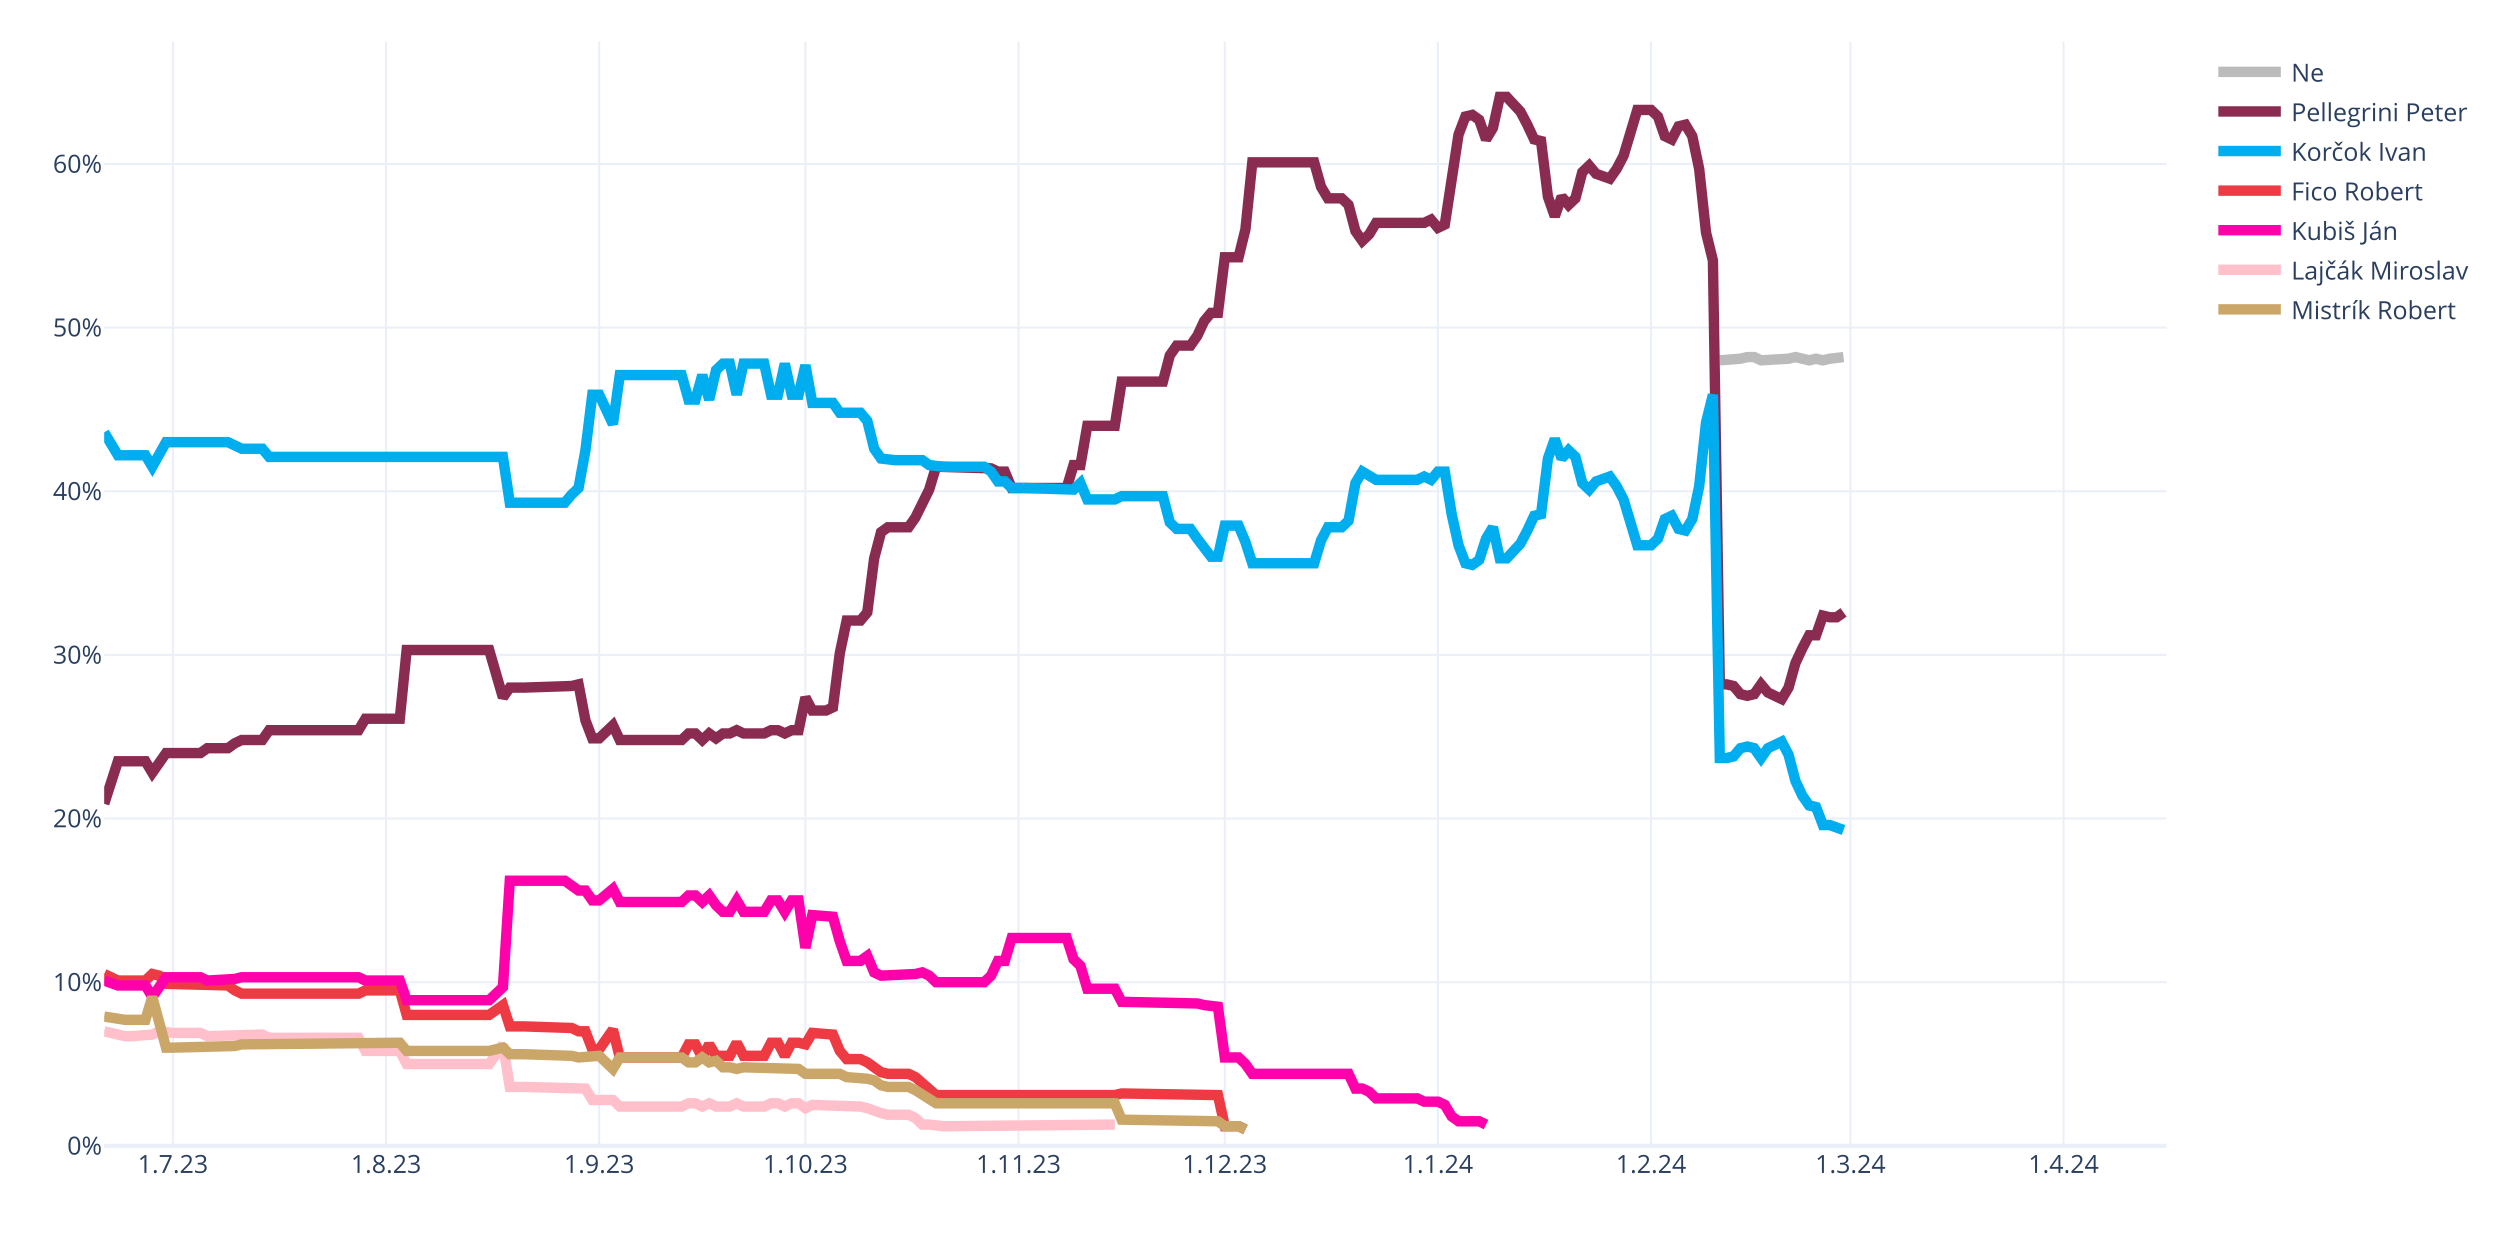
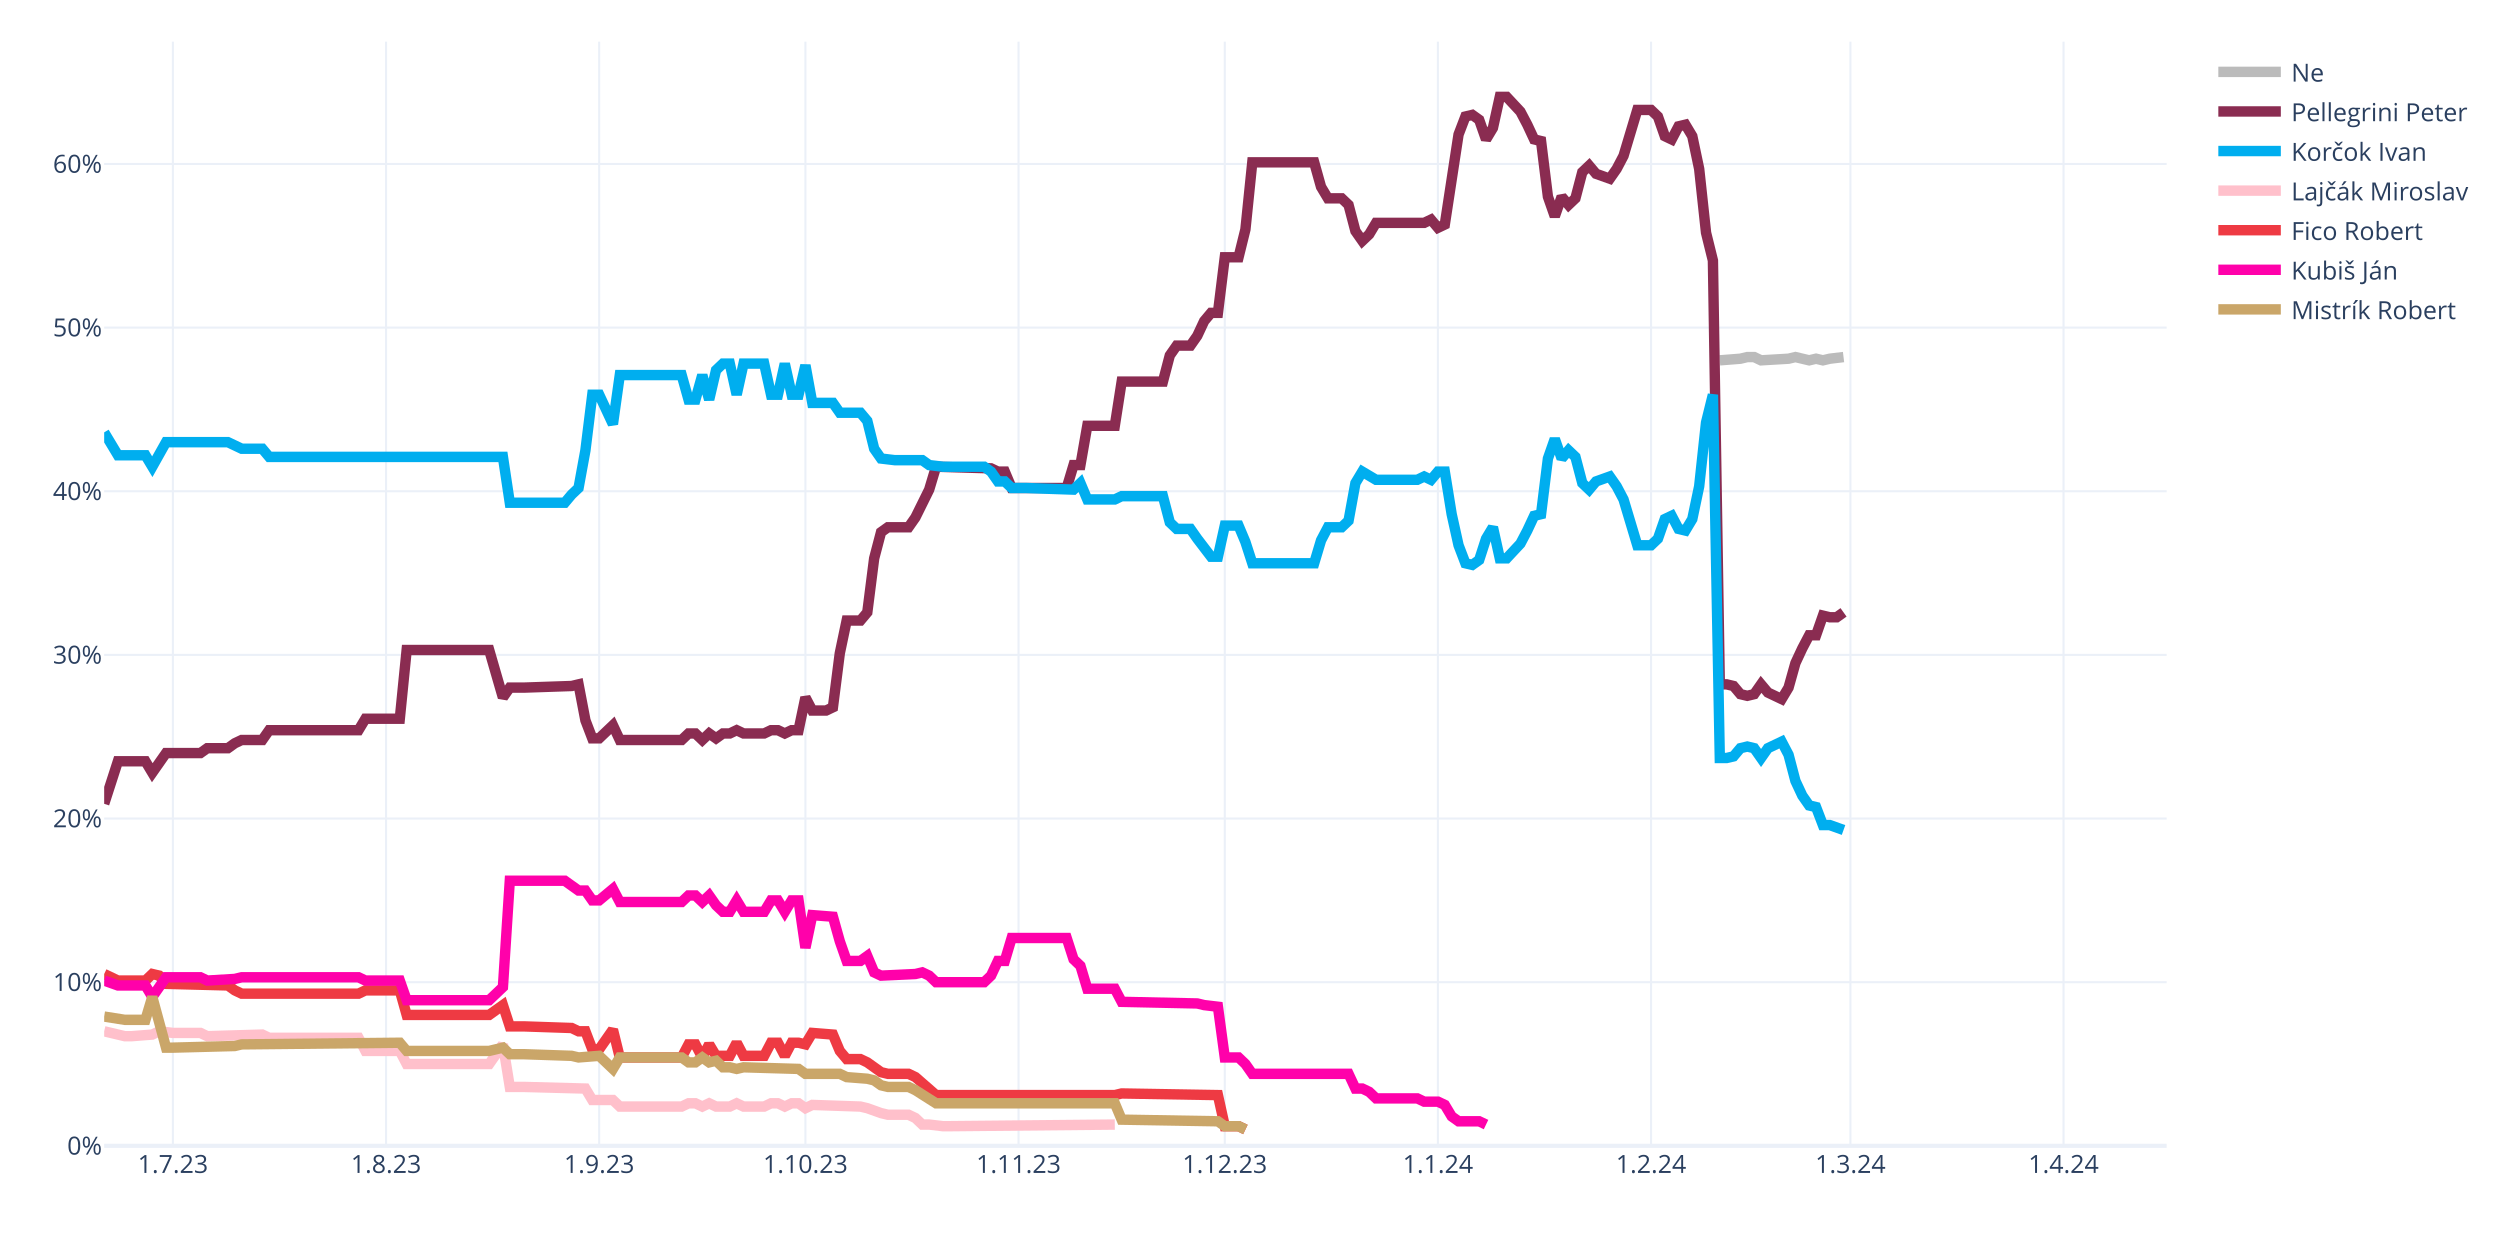
<svg xmlns="http://www.w3.org/2000/svg" class="main-svg" width="1200" height="600" style="" viewBox="0 0 1200 600">
  <rect x="0" y="0" width="1200" height="600" style="fill: rgb(255, 255, 255); fill-opacity: 1;" />
-   <defs id="defs-255334">
+   <defs id="defs-4c930d">
    <g class="clips">
-       <clipPath id="clip255334xyplot" class="plotclip">
+       <clipPath id="clip4c930dxyplot" class="plotclip">
        <rect width="990" height="530" />
      </clipPath>
-       <clipPath class="axesclip" id="clip255334x">
+       <clipPath class="axesclip" id="clip4c930dx">
        <rect x="50" y="0" width="990" height="600" />
      </clipPath>
-       <clipPath class="axesclip" id="clip255334y">
+       <clipPath class="axesclip" id="clip4c930dy">
        <rect x="0" y="20" width="1200" height="530" />
      </clipPath>
-       <clipPath class="axesclip" id="clip255334xy">
+       <clipPath class="axesclip" id="clip4c930dxy">
        <rect x="50" y="20" width="990" height="530" />
      </clipPath>
    </g>
    <g class="gradients" />
    <g class="patterns" />
  </defs>
  <g class="bglayer" />
  <g class="layer-below">
    <g class="imagelayer" />
    <g class="shapelayer" />
  </g>
  <g class="cartesianlayer">
    <g class="subplot xy">
      <g class="layer-subplot">
        <g class="shapelayer" />
        <g class="imagelayer" />
      </g>
      <g class="minor-gridlayer">
        <g class="x" />
        <g class="y" />
      </g>
      <g class="gridlayer">
        <g class="x">
          <path class="xgrid crisp" transform="translate(83,0)" d="M0,20v530" style="stroke: rgb(235, 240, 248); stroke-opacity: 1; stroke-width: 1px;" />
          <path class="xgrid crisp" transform="translate(185.3,0)" d="M0,20v530" style="stroke: rgb(235, 240, 248); stroke-opacity: 1; stroke-width: 1px;" />
          <path class="xgrid crisp" transform="translate(287.6,0)" d="M0,20v530" style="stroke: rgb(235, 240, 248); stroke-opacity: 1; stroke-width: 1px;" />
          <path class="xgrid crisp" transform="translate(386.6,0)" d="M0,20v530" style="stroke: rgb(235, 240, 248); stroke-opacity: 1; stroke-width: 1px;" />
          <path class="xgrid crisp" transform="translate(488.9,0)" d="M0,20v530" style="stroke: rgb(235, 240, 248); stroke-opacity: 1; stroke-width: 1px;" />
          <path class="xgrid crisp" transform="translate(587.9,0)" d="M0,20v530" style="stroke: rgb(235, 240, 248); stroke-opacity: 1; stroke-width: 1px;" />
          <path class="xgrid crisp" transform="translate(690.2,0)" d="M0,20v530" style="stroke: rgb(235, 240, 248); stroke-opacity: 1; stroke-width: 1px;" />
          <path class="xgrid crisp" transform="translate(792.5,0)" d="M0,20v530" style="stroke: rgb(235, 240, 248); stroke-opacity: 1; stroke-width: 1px;" />
          <path class="xgrid crisp" transform="translate(888.2,0)" d="M0,20v530" style="stroke: rgb(235, 240, 248); stroke-opacity: 1; stroke-width: 1px;" />
          <path class="xgrid crisp" transform="translate(990.5,0)" d="M0,20v530" style="stroke: rgb(235, 240, 248); stroke-opacity: 1; stroke-width: 1px;" />
        </g>
        <g class="y">
          <path class="ygrid crisp" transform="translate(0,471.45)" d="M50,0h990" style="stroke: rgb(235, 240, 248); stroke-opacity: 1; stroke-width: 1px;" />
          <path class="ygrid crisp" transform="translate(0,392.9)" d="M50,0h990" style="stroke: rgb(235, 240, 248); stroke-opacity: 1; stroke-width: 1px;" />
          <path class="ygrid crisp" transform="translate(0,314.35)" d="M50,0h990" style="stroke: rgb(235, 240, 248); stroke-opacity: 1; stroke-width: 1px;" />
          <path class="ygrid crisp" transform="translate(0,235.8)" d="M50,0h990" style="stroke: rgb(235, 240, 248); stroke-opacity: 1; stroke-width: 1px;" />
          <path class="ygrid crisp" transform="translate(0,157.25)" d="M50,0h990" style="stroke: rgb(235, 240, 248); stroke-opacity: 1; stroke-width: 1px;" />
          <path class="ygrid crisp" transform="translate(0,78.71)" d="M50,0h990" style="stroke: rgb(235, 240, 248); stroke-opacity: 1; stroke-width: 1px;" />
        </g>
      </g>
      <g class="zerolinelayer">
        <path class="yzl zl crisp" transform="translate(0,550)" d="M50,0h990" style="stroke: rgb(235, 240, 248); stroke-opacity: 1; stroke-width: 2px;" />
      </g>
      <path class="xlines-below" />
      <path class="ylines-below" />
      <g class="overlines-below" />
      <g class="xaxislayer-below" />
      <g class="yaxislayer-below" />
      <g class="overaxes-below" />
-       <g class="plot" transform="translate(50,20)" clip-path="url(#clip255334xyplot)">
+       <g class="plot" transform="translate(50,20)" clip-path="url(#clip4c930dxyplot)">
        <g class="scatterlayer mlayer">
-           <g class="trace scatter traceedfe3c" style="stroke-miterlimit: 2; opacity: 1;">
+           <g class="trace scatter trace5ab8d5" style="stroke-miterlimit: 2; opacity: 1;">
            <g class="fills" />
            <g class="errorbars" />
            <g class="lines">
              <path class="js-line" d="M775.5,152.96L785.4,152.18L788.7,151.39L792,151.39L795.3,152.96L808.5,152.18L811.8,151.39L818.4,152.96L821.7,152.18L825,152.96L828.3,152.18L834.9,151.39" style="vector-effect: none; fill: none; stroke: rgb(187, 187, 187); stroke-opacity: 1; stroke-width: 5px; opacity: 1;" />
            </g>
            <g class="points" />
            <g class="text" />
          </g>
-           <g class="trace scatter tracebe0eec" style="stroke-miterlimit: 2; opacity: 1;">
+           <g class="trace scatter trace9b0a36" style="stroke-miterlimit: 2; opacity: 1;">
            <g class="fills" />
            <g class="errorbars" />
            <g class="lines">
              <path class="js-line" d="M0,365.83L6.6,345.41L9.9,345.41L19.8,345.41L23.1,350.91L29.7,341.48L33,341.48L46.2,341.48L49.5,339.13L59.4,339.13L62.7,336.77L66,335.2L69.3,335.2L75.9,335.2L79.2,330.49L122.1,330.49L125.4,324.99L141.9,324.99L145.2,292L184.8,292L191.4,314.78L194.7,310.06L201.3,310.06L224.4,309.28L227.7,308.49L231,325.77L234.3,334.41L237.6,334.41L240.9,331.27L244.2,328.13L247.5,335.2L277.2,335.2L280.5,332.06L283.8,332.06L287.1,335.2L290.4,332.06L293.7,334.41L297,332.06L300.3,332.06L303.6,330.49L306.9,332.06L316.8,332.06L320.1,330.49L323.4,330.49L326.7,332.06L330,330.49L333.3,330.49L336.6,314.78L339.9,321.06L346.5,321.06L349.8,319.49L353.1,293.57L356.4,277.86L363,277.86L366.3,273.93L369.6,248.01L372.9,235.44L376.2,233.08L379.5,233.08L386.1,233.08L389.4,228.37L396,215.02L399.3,204.02L425.7,204.81L429,206.38L432.3,206.38L435.6,214.23L462,214.23L465.3,203.24L468.6,203.24L471.9,184.38L485.1,184.38L488.4,163.18L508.2,163.18L511.5,150.61L514.8,145.89L518.1,145.89L521.4,145.89L524.7,141.18L528,134.11L531.3,130.18L534.6,130.18L537.9,103.48L544.5,103.48L547.8,90.12L551.1,57.92L554.4,57.92L580.8,57.92L584.1,69.7L587.4,75.2L590.7,75.2L594,75.2L597.3,78.34L600.6,90.91L603.9,95.62L607.2,92.48L610.5,86.98L633.6,86.98L636.9,85.41L640.2,89.34L643.5,87.77L650.1,44.57L653.4,35.93L656.7,35.14L660,37.5L663.3,46.92L666.6,41.42L669.9,26.5L673.2,26.5L679.8,33.57L683.1,39.85L686.4,46.92L689.7,47.71L693,74.41L696.3,83.84L699.6,74.41L702.9,78.34L706.2,75.2L709.5,62.63L712.8,59.49L716.1,63.42L722.7,65.77L726,61.06L729.3,54.78L732.6,43.78L735.9,32.78L739.2,32.78L742.5,32.78L745.8,35.93L749.1,45.35L752.4,46.92L755.7,40.64L759,39.85L762.3,45.35L765.6,61.06L768.9,91.7L772.2,105.05L775.5,308.49L778.8,308.49L782.1,309.28L785.4,313.2L788.7,313.99L792,313.2L795.3,308.49L798.6,312.42L805.2,315.56L808.5,310.06L811.8,298.28L815.1,291.21L818.4,284.93L821.7,284.93L825,275.5L828.3,276.29L831.6,276.29L834.9,273.93" style="vector-effect: none; fill: none; stroke: rgb(138, 44, 81); stroke-opacity: 1; stroke-width: 5px; opacity: 1;" />
            </g>
            <g class="points" />
            <g class="text" />
          </g>
-           <g class="trace scatter traced926a5" style="stroke-miterlimit: 2; opacity: 1;">
+           <g class="trace scatter trace4f7af0" style="stroke-miterlimit: 2; opacity: 1;">
            <g class="fills" />
            <g class="errorbars" />
            <g class="lines">
              <path class="js-line" d="M0,187.53L6.6,198.52L9.9,198.52L19.8,198.52L23.1,204.02L29.7,192.24L33,192.24L59.4,192.24L62.7,193.81L66,195.38L69.3,195.38L75.9,195.38L79.2,199.31L191.4,199.31L194.7,221.3L221.1,221.3L224.4,217.37L227.7,214.23L231,196.17L234.3,169.46L237.6,169.46L244.2,183.6L247.5,160.03L277.2,160.03L280.5,171.82L283.8,171.82L287.1,160.03L290.4,171.82L293.7,157.68L297,154.54L300.3,154.54L303.6,169.46L306.9,154.54L316.8,154.54L320.1,169.46L323.4,169.46L326.7,154.54L330,169.46L333.3,169.46L336.6,155.32L339.9,173.39L349.8,173.39L353.1,178.1L363,178.1L366.3,182.03L369.6,195.38L372.9,200.09L379.5,200.88L382.8,200.88L392.7,200.88L396,203.24L402.6,204.02L405.9,204.02L422.4,204.02L425.7,206.38L429,211.09L432.3,211.09L435.6,214.23L442.2,214.23L465.3,215.02L468.6,211.88L471.9,219.73L475.2,219.73L485.1,219.73L488.4,218.16L508.2,218.16L511.5,230.73L514.8,233.87L518.1,233.87L521.4,233.87L524.7,238.58L531.3,247.22L534.6,247.22L537.9,232.3L541.2,232.3L544.5,232.3L547.8,240.15L551.1,250.37L554.4,250.37L580.8,250.37L584.1,239.37L587.4,233.08L590.7,233.08L594,233.08L597.3,229.94L600.6,211.88L603.9,206.38L610.5,210.3L613.8,210.3L630.3,210.3L633.6,208.73L636.9,210.3L640.2,206.38L643.5,206.38L646.8,226.8L650.1,241.72L653.4,250.37L656.7,251.15L660,248.79L663.3,238.58L666.6,233.08L669.9,248.01L673.2,248.01L679.8,240.94L683.1,234.66L686.4,227.59L689.7,226.8L693,200.09L696.3,190.67L699.6,200.09L702.9,196.17L706.2,199.31L709.5,211.88L712.8,215.02L716.1,211.09L722.7,208.73L726,213.45L729.3,219.73L732.6,230.73L735.9,241.72L739.2,241.72L742.5,241.72L745.8,238.58L749.1,229.16L752.4,227.59L755.7,233.87L759,234.66L762.3,229.16L765.6,213.45L768.9,182.81L772.2,169.46L775.5,343.84L778.8,343.84L782.1,343.05L785.4,339.13L788.7,338.34L792,339.13L795.3,343.84L798.6,339.13L805.2,335.98L808.5,342.27L811.8,354.84L815.1,361.9L818.4,366.62L821.7,367.4L825,376.04L828.3,376.04L834.9,378.4" style="vector-effect: none; fill: none; stroke: rgb(0, 174, 239); stroke-opacity: 1; stroke-width: 5px; opacity: 1;" />
            </g>
            <g class="points" />
            <g class="text" />
          </g>
-           <g class="trace scatter tracee028c5" style="stroke-miterlimit: 2; opacity: 1;">
+           <g class="trace scatter traceeaa4d7" style="stroke-miterlimit: 2; opacity: 1;">
+             <g class="fills" />
+             <g class="errorbars" />
+             <g class="lines">
+               <path class="js-line" d="M0,475.02L9.9,477.37L13.2,477.37L23.1,476.59L26.4,475.02L33,475.8L36.3,475.8L46.2,475.8L49.5,477.37L75.9,476.59L79.2,478.16L122.1,478.16L125.4,484.44L141.9,484.44L145.2,490.73L184.8,490.73L191.4,481.3L194.7,501.72L201.3,501.72L231,502.51L234.3,508.01L244.2,508.01L247.5,511.15L277.2,511.15L280.5,509.58L283.8,509.58L287.1,511.15L290.4,509.58L293.7,511.15L300.3,511.15L303.6,509.58L306.9,511.15L310.2,511.15L316.8,511.15L320.1,509.58L323.4,509.58L326.7,511.15L330,509.58L333.3,509.58L336.6,511.93L339.9,510.36L363,511.15L366.3,511.93L372.9,514.29L376.2,515.08L386.1,515.08L389.4,516.65L392.7,519.79L396,519.79L402.6,520.57L405.9,520.57L485.1,519.79" style="vector-effect: none; fill: none; stroke: rgb(255, 192, 203); stroke-opacity: 1; stroke-width: 5px; opacity: 1;" />
+             </g>
+             <g class="points" />
+             <g class="text" />
+           </g>
+           <g class="trace scatter trace74d32d" style="stroke-miterlimit: 2; opacity: 1;">
            <g class="fills" />
            <g class="errorbars" />
            <g class="lines">
              <path class="js-line" d="M0,447.52L6.6,450.67L9.9,450.67L19.8,450.67L23.1,447.52L26.4,448.31L29.7,452.24L59.4,453.02L62.7,455.38L66,456.95L69.3,456.95L122.1,456.95L125.4,455.38L141.9,455.38L145.2,467.16L184.8,467.16L191.4,462.45L194.7,472.66L201.3,472.66L224.4,473.44L227.7,475.02L231,475.02L234.3,483.66L237.6,483.66L240.9,478.94L244.2,474.23L247.5,487.58L277.2,487.58L280.5,481.3L283.8,481.3L287.1,487.58L290.4,481.3L293.7,486.8L300.3,486.8L303.6,480.51L306.9,486.8L310.2,486.8L316.8,486.8L320.1,480.51L323.4,480.51L326.7,486.8L330,480.51L333.3,480.51L336.6,481.3L339.9,475.8L349.8,476.59L353.1,484.44L356.4,488.37L359.7,488.37L363,488.37L366.3,489.94L372.9,494.65L376.2,495.44L386.1,495.44L389.4,497.01L399.3,505.65L402.6,505.65L485.1,505.65L488.4,504.86L534.6,505.65L537.9,520.57L544.5,520.57L547.8,522.15" style="vector-effect: none; fill: none; stroke: rgb(238, 58, 67); stroke-opacity: 1; stroke-width: 5px; opacity: 1;" />
            </g>
            <g class="points" />
            <g class="text" />
          </g>
-           <g class="trace scatter trace8a50b6" style="stroke-miterlimit: 2; opacity: 1;">
+           <g class="trace scatter tracec8e68a" style="stroke-miterlimit: 2; opacity: 1;">
            <g class="fills" />
            <g class="errorbars" />
            <g class="lines">
              <path class="js-line" d="M0,450.67L6.6,453.02L9.9,453.02L19.8,453.02L23.1,458.52L29.7,449.09L33,449.09L46.2,449.09L49.5,450.67L62.7,449.88L66,449.09L122.1,449.09L125.4,450.67L141.9,450.67L145.2,460.09L184.8,460.09L191.4,453.81L194.7,402.75L201.3,402.75L221.1,402.75L224.4,405.11L227.7,407.46L231,407.46L234.3,412.18L237.6,412.18L244.2,406.68L247.5,412.96L277.2,412.96L280.5,409.82L283.8,409.82L287.1,412.96L290.4,409.82L293.7,414.53L297,417.67L300.3,417.67L303.6,412.18L306.9,417.67L316.8,417.67L320.1,412.18L323.4,412.18L326.7,417.67L330,412.18L333.3,412.18L336.6,434.96L339.9,419.25L349.8,420.03L353.1,431.81L356.4,441.24L359.7,441.24L363,441.24L366.3,438.88L369.6,446.74L372.9,448.31L389.4,447.52L392.7,446.74L396,448.31L399.3,451.45L422.4,451.45L425.7,448.31L429,441.24L432.3,441.24L435.6,430.24L442.2,430.24L462,430.24L465.3,440.45L468.6,443.6L471.9,454.59L485.1,454.59L488.4,460.88L524.7,461.66L528,462.45L534.6,463.23L537.9,487.58L544.5,487.58L547.8,490.73L551.1,495.44L554.4,495.44L597.3,495.44L600.6,502.51L603.9,502.51L607.2,504.08L610.5,507.22L613.8,507.22L630.3,507.22L633.6,508.79L640.2,508.79L643.5,510.36L646.8,515.86L650.1,518.22L660,518.22L663.3,519.79" style="vector-effect: none; fill: none; stroke: rgb(255, 1, 170); stroke-opacity: 1; stroke-width: 5px; opacity: 1;" />
            </g>
            <g class="points" />
            <g class="text" />
          </g>
-           <g class="trace scatter trace194b43" style="stroke-miterlimit: 2; opacity: 1;">
-             <g class="fills" />
-             <g class="errorbars" />
-             <g class="lines">
-               <path class="js-line" d="M0,475.02L9.9,477.37L13.2,477.37L23.1,476.59L26.4,475.02L33,475.8L36.3,475.8L46.2,475.8L49.5,477.37L75.9,476.59L79.2,478.16L122.1,478.16L125.4,484.44L141.9,484.44L145.2,490.73L184.8,490.73L191.4,481.3L194.7,501.72L201.3,501.72L231,502.51L234.3,508.01L244.2,508.01L247.5,511.15L277.2,511.15L280.5,509.58L283.8,509.58L287.1,511.15L290.4,509.58L293.7,511.15L300.3,511.15L303.6,509.58L306.9,511.15L310.2,511.15L316.8,511.15L320.1,509.58L323.4,509.58L326.7,511.15L330,509.58L333.3,509.58L336.6,511.93L339.9,510.36L363,511.15L366.3,511.93L372.9,514.29L376.2,515.08L386.1,515.08L389.4,516.65L392.7,519.79L396,519.79L402.6,520.57L405.9,520.57L485.1,519.79" style="vector-effect: none; fill: none; stroke: rgb(255, 192, 203); stroke-opacity: 1; stroke-width: 5px; opacity: 1;" />
-             </g>
-             <g class="points" />
-             <g class="text" />
-           </g>
-           <g class="trace scatter traced3b750" style="stroke-miterlimit: 2; opacity: 1;">
+           <g class="trace scatter tracef3611c" style="stroke-miterlimit: 2; opacity: 1;">
            <g class="fills" />
            <g class="errorbars" />
            <g class="lines">
              <path class="js-line" d="M0,467.95L9.9,469.52L13.2,469.52L19.8,469.52L23.1,458.52L29.7,482.87L33,482.87L62.7,482.09L66,481.3L141.9,480.51L145.2,484.44L184.8,484.44L191.4,482.87L194.7,486.01L201.3,486.01L224.4,486.8L227.7,487.58L237.6,486.8L240.9,489.94L244.2,493.08L247.5,487.58L277.2,487.58L280.5,489.94L283.8,489.94L287.1,487.58L290.4,489.94L293.7,489.15L297,492.3L300.3,492.3L303.6,493.08L306.9,492.3L333.3,493.08L336.6,495.44L353.1,495.44L356.4,497.01L366.3,497.79L369.6,498.58L372.9,500.94L376.2,501.72L386.1,501.72L389.4,503.29L399.3,509.58L402.6,509.58L485.1,509.58L488.4,517.43L534.6,518.22L537.9,520.57L544.5,520.57L547.8,522.15" style="vector-effect: none; fill: none; stroke: rgb(202, 166, 105); stroke-opacity: 1; stroke-width: 5px; opacity: 1;" />
            </g>
            <g class="points" />
            <g class="text" />
          </g>
        </g>
      </g>
      <g class="overplot" />
      <path class="xlines-above crisp" d="M0,0" style="fill: none;" />
      <path class="ylines-above crisp" d="M0,0" style="fill: none;" />
      <g class="overlines-above" />
      <g class="xaxislayer-above">
        <g class="xtick">
          <text text-anchor="middle" x="0" y="563" transform="translate(83,0)" style="font-family: 'Open Sans', verdana, arial, sans-serif; font-size: 12px; fill: rgb(42, 63, 95); fill-opacity: 1; white-space: pre; opacity: 1;">1.7.23</text>
        </g>
        <g class="xtick">
          <text text-anchor="middle" x="0" y="563" style="font-family: 'Open Sans', verdana, arial, sans-serif; font-size: 12px; fill: rgb(42, 63, 95); fill-opacity: 1; white-space: pre; opacity: 1;" transform="translate(185.3,0)">1.8.23</text>
        </g>
        <g class="xtick">
          <text text-anchor="middle" x="0" y="563" style="font-family: 'Open Sans', verdana, arial, sans-serif; font-size: 12px; fill: rgb(42, 63, 95); fill-opacity: 1; white-space: pre; opacity: 1;" transform="translate(287.6,0)">1.9.23</text>
        </g>
        <g class="xtick">
          <text text-anchor="middle" x="0" y="563" style="font-family: 'Open Sans', verdana, arial, sans-serif; font-size: 12px; fill: rgb(42, 63, 95); fill-opacity: 1; white-space: pre; opacity: 1;" transform="translate(386.6,0)">1.10.23</text>
        </g>
        <g class="xtick">
          <text text-anchor="middle" x="0" y="563" style="font-family: 'Open Sans', verdana, arial, sans-serif; font-size: 12px; fill: rgb(42, 63, 95); fill-opacity: 1; white-space: pre; opacity: 1;" transform="translate(488.9,0)">1.11.23</text>
        </g>
        <g class="xtick">
          <text text-anchor="middle" x="0" y="563" style="font-family: 'Open Sans', verdana, arial, sans-serif; font-size: 12px; fill: rgb(42, 63, 95); fill-opacity: 1; white-space: pre; opacity: 1;" transform="translate(587.9,0)">1.12.23</text>
        </g>
        <g class="xtick">
          <text text-anchor="middle" x="0" y="563" style="font-family: 'Open Sans', verdana, arial, sans-serif; font-size: 12px; fill: rgb(42, 63, 95); fill-opacity: 1; white-space: pre; opacity: 1;" transform="translate(690.2,0)">1.1.24</text>
        </g>
        <g class="xtick">
          <text text-anchor="middle" x="0" y="563" style="font-family: 'Open Sans', verdana, arial, sans-serif; font-size: 12px; fill: rgb(42, 63, 95); fill-opacity: 1; white-space: pre; opacity: 1;" transform="translate(792.5,0)">1.2.24</text>
        </g>
        <g class="xtick">
          <text text-anchor="middle" x="0" y="563" style="font-family: 'Open Sans', verdana, arial, sans-serif; font-size: 12px; fill: rgb(42, 63, 95); fill-opacity: 1; white-space: pre; opacity: 1;" transform="translate(888.2,0)">1.3.24</text>
        </g>
        <g class="xtick">
          <text text-anchor="middle" x="0" y="563" style="font-family: 'Open Sans', verdana, arial, sans-serif; font-size: 12px; fill: rgb(42, 63, 95); fill-opacity: 1; white-space: pre; opacity: 1;" transform="translate(990.5,0)">1.4.24</text>
        </g>
      </g>
      <g class="yaxislayer-above">
        <g class="ytick">
          <text text-anchor="end" x="49" y="4.2" transform="translate(0,550)" style="font-family: 'Open Sans', verdana, arial, sans-serif; font-size: 12px; fill: rgb(42, 63, 95); fill-opacity: 1; white-space: pre; opacity: 1;">0%</text>
        </g>
        <g class="ytick">
          <text text-anchor="end" x="49" y="4.2" style="font-family: 'Open Sans', verdana, arial, sans-serif; font-size: 12px; fill: rgb(42, 63, 95); fill-opacity: 1; white-space: pre; opacity: 1;" transform="translate(0,471.45)">10%</text>
        </g>
        <g class="ytick">
          <text text-anchor="end" x="49" y="4.2" style="font-family: 'Open Sans', verdana, arial, sans-serif; font-size: 12px; fill: rgb(42, 63, 95); fill-opacity: 1; white-space: pre; opacity: 1;" transform="translate(0,392.9)">20%</text>
        </g>
        <g class="ytick">
          <text text-anchor="end" x="49" y="4.2" style="font-family: 'Open Sans', verdana, arial, sans-serif; font-size: 12px; fill: rgb(42, 63, 95); fill-opacity: 1; white-space: pre; opacity: 1;" transform="translate(0,314.35)">30%</text>
        </g>
        <g class="ytick">
          <text text-anchor="end" x="49" y="4.2" style="font-family: 'Open Sans', verdana, arial, sans-serif; font-size: 12px; fill: rgb(42, 63, 95); fill-opacity: 1; white-space: pre; opacity: 1;" transform="translate(0,235.8)">40%</text>
        </g>
        <g class="ytick">
          <text text-anchor="end" x="49" y="4.2" style="font-family: 'Open Sans', verdana, arial, sans-serif; font-size: 12px; fill: rgb(42, 63, 95); fill-opacity: 1; white-space: pre; opacity: 1;" transform="translate(0,157.25)">50%</text>
        </g>
        <g class="ytick">
          <text text-anchor="end" x="49" y="4.2" style="font-family: 'Open Sans', verdana, arial, sans-serif; font-size: 12px; fill: rgb(42, 63, 95); fill-opacity: 1; white-space: pre; opacity: 1;" transform="translate(0,78.71)">60%</text>
        </g>
      </g>
      <g class="overaxes-above" />
    </g>
  </g>
  <g class="polarlayer" />
  <g class="smithlayer" />
  <g class="ternarylayer" />
  <g class="geolayer" />
  <g class="funnelarealayer" />
  <g class="pielayer" />
  <g class="iciclelayer" />
  <g class="treemaplayer" />
  <g class="sunburstlayer" />
  <g class="glimages" />
-   <defs id="topdefs-255334">
+   <defs id="topdefs-4c930d">
    <g class="clips" />
-     <clipPath id="legend255334">
+     <clipPath id="legend4c930d">
      <rect width="128" height="143" x="0" y="0" />
    </clipPath>
  </defs>
  <g class="layer-above">
    <g class="imagelayer" />
    <g class="shapelayer" />
  </g>
  <g class="infolayer">
    <g class="legend" pointer-events="all" transform="translate(1059.8,20)">
      <rect class="bg" shape-rendering="crispEdges" style="stroke: rgb(68, 68, 68); stroke-opacity: 1; fill: rgb(255, 255, 255); fill-opacity: 1; stroke-width: 0px;" width="128" height="143" x="0" y="0" />
-       <g class="scrollbox" transform="" clip-path="url(#legend255334)">
+       <g class="scrollbox" transform="" clip-path="url(#legend4c930d)">
        <g class="groups">
          <g class="traces" transform="translate(0,14.5)" style="opacity: 1;">
            <text class="legendtext" text-anchor="start" x="40" y="4.68" style="font-family: 'Open Sans', verdana, arial, sans-serif; font-size: 12px; fill: rgb(42, 63, 95); fill-opacity: 1; white-space: pre;">Ne</text>
            <g class="layers" style="opacity: 1;">
              <g class="legendfill" />
              <g class="legendlines">
                <path class="js-line" d="M5,0h30" style="fill: none; stroke: rgb(187, 187, 187); stroke-opacity: 1; stroke-width: 5px;" />
              </g>
              <g class="legendsymbols">
                <g class="legendpoints" />
              </g>
            </g>
            <rect class="legendtoggle" x="0" y="-9.5" width="122.703" height="19" style="fill: rgb(0, 0, 0); fill-opacity: 0;" />
          </g>
          <g class="traces" transform="translate(0,33.5)" style="opacity: 1;">
            <text class="legendtext" text-anchor="start" x="40" y="4.68" style="font-family: 'Open Sans', verdana, arial, sans-serif; font-size: 12px; fill: rgb(42, 63, 95); fill-opacity: 1; white-space: pre;">Pellegrini Peter</text>
            <g class="layers" style="opacity: 1;">
              <g class="legendfill" />
              <g class="legendlines">
                <path class="js-line" d="M5,0h30" style="fill: none; stroke: rgb(138, 44, 81); stroke-opacity: 1; stroke-width: 5px;" />
              </g>
              <g class="legendsymbols">
                <g class="legendpoints" />
              </g>
            </g>
            <rect class="legendtoggle" x="0" y="-9.5" width="122.703" height="19" style="fill: rgb(0, 0, 0); fill-opacity: 0;" />
          </g>
          <g class="traces" transform="translate(0,52.5)" style="opacity: 1;">
            <text class="legendtext" text-anchor="start" x="40" y="4.68" style="font-family: 'Open Sans', verdana, arial, sans-serif; font-size: 12px; fill: rgb(42, 63, 95); fill-opacity: 1; white-space: pre;">Korčok Ivan</text>
            <g class="layers" style="opacity: 1;">
              <g class="legendfill" />
              <g class="legendlines">
                <path class="js-line" d="M5,0h30" style="fill: none; stroke: rgb(0, 174, 239); stroke-opacity: 1; stroke-width: 5px;" />
              </g>
              <g class="legendsymbols">
                <g class="legendpoints" />
              </g>
            </g>
            <rect class="legendtoggle" x="0" y="-9.5" width="122.703" height="19" style="fill: rgb(0, 0, 0); fill-opacity: 0;" />
          </g>
          <g class="traces" transform="translate(0,71.5)" style="opacity: 1;">
+             <text class="legendtext" text-anchor="start" x="40" y="4.68" style="font-family: 'Open Sans', verdana, arial, sans-serif; font-size: 12px; fill: rgb(42, 63, 95); fill-opacity: 1; white-space: pre;">Lajčák Miroslav</text>
+             <g class="layers" style="opacity: 1;">
+               <g class="legendfill" />
+               <g class="legendlines">
+                 <path class="js-line" d="M5,0h30" style="fill: none; stroke: rgb(255, 192, 203); stroke-opacity: 1; stroke-width: 5px;" />
+               </g>
+               <g class="legendsymbols">
+                 <g class="legendpoints" />
+               </g>
+             </g>
+             <rect class="legendtoggle" x="0" y="-9.5" width="122.703" height="19" style="fill: rgb(0, 0, 0); fill-opacity: 0;" />
+           </g>
+           <g class="traces" transform="translate(0,90.5)" style="opacity: 1;">
            <text class="legendtext" text-anchor="start" x="40" y="4.68" style="font-family: 'Open Sans', verdana, arial, sans-serif; font-size: 12px; fill: rgb(42, 63, 95); fill-opacity: 1; white-space: pre;">Fico Robert</text>
            <g class="layers" style="opacity: 1;">
              <g class="legendfill" />
              <g class="legendlines">
                <path class="js-line" d="M5,0h30" style="fill: none; stroke: rgb(238, 58, 67); stroke-opacity: 1; stroke-width: 5px;" />
              </g>
              <g class="legendsymbols">
                <g class="legendpoints" />
              </g>
            </g>
            <rect class="legendtoggle" x="0" y="-9.5" width="122.703" height="19" style="fill: rgb(0, 0, 0); fill-opacity: 0;" />
          </g>
-           <g class="traces" transform="translate(0,90.5)" style="opacity: 1;">
+           <g class="traces" transform="translate(0,109.5)" style="opacity: 1;">
            <text class="legendtext" text-anchor="start" x="40" y="4.68" style="font-family: 'Open Sans', verdana, arial, sans-serif; font-size: 12px; fill: rgb(42, 63, 95); fill-opacity: 1; white-space: pre;">Kubiš Ján</text>
            <g class="layers" style="opacity: 1;">
              <g class="legendfill" />
              <g class="legendlines">
                <path class="js-line" d="M5,0h30" style="fill: none; stroke: rgb(255, 1, 170); stroke-opacity: 1; stroke-width: 5px;" />
-               </g>
-               <g class="legendsymbols">
-                 <g class="legendpoints" />
-               </g>
-             </g>
-             <rect class="legendtoggle" x="0" y="-9.5" width="122.703" height="19" style="fill: rgb(0, 0, 0); fill-opacity: 0;" />
-           </g>
-           <g class="traces" transform="translate(0,109.5)" style="opacity: 1;">
-             <text class="legendtext" text-anchor="start" x="40" y="4.68" style="font-family: 'Open Sans', verdana, arial, sans-serif; font-size: 12px; fill: rgb(42, 63, 95); fill-opacity: 1; white-space: pre;">Lajčák Miroslav</text>
-             <g class="layers" style="opacity: 1;">
-               <g class="legendfill" />
-               <g class="legendlines">
-                 <path class="js-line" d="M5,0h30" style="fill: none; stroke: rgb(255, 192, 203); stroke-opacity: 1; stroke-width: 5px;" />
              </g>
              <g class="legendsymbols">
                <g class="legendpoints" />
              </g>
            </g>
            <rect class="legendtoggle" x="0" y="-9.5" width="122.703" height="19" style="fill: rgb(0, 0, 0); fill-opacity: 0;" />
          </g>
          <g class="traces" transform="translate(0,128.5)" style="opacity: 1;">
            <text class="legendtext" text-anchor="start" x="40" y="4.68" style="font-family: 'Open Sans', verdana, arial, sans-serif; font-size: 12px; fill: rgb(42, 63, 95); fill-opacity: 1; white-space: pre;">Mistrík Robert</text>
            <g class="layers" style="opacity: 1;">
              <g class="legendfill" />
              <g class="legendlines">
                <path class="js-line" d="M5,0h30" style="fill: none; stroke: rgb(202, 166, 105); stroke-opacity: 1; stroke-width: 5px;" />
              </g>
              <g class="legendsymbols">
                <g class="legendpoints" />
              </g>
            </g>
            <rect class="legendtoggle" x="0" y="-9.5" width="122.703" height="19" style="fill: rgb(0, 0, 0); fill-opacity: 0;" />
          </g>
        </g>
      </g>
      <rect class="scrollbar" rx="20" ry="3" width="0" height="0" style="fill: rgb(128, 139, 164); fill-opacity: 1;" x="0" y="0" />
    </g>
    <g class="g-gtitle" />
    <g class="g-xtitle" />
    <g class="g-ytitle" />
  </g>
</svg>
